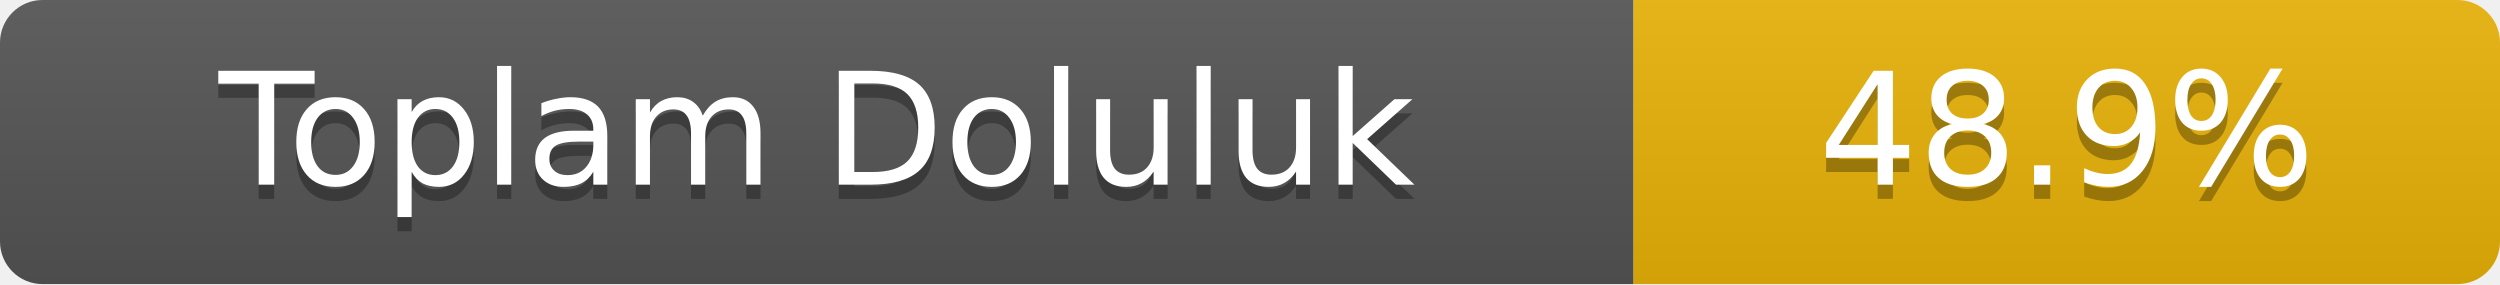
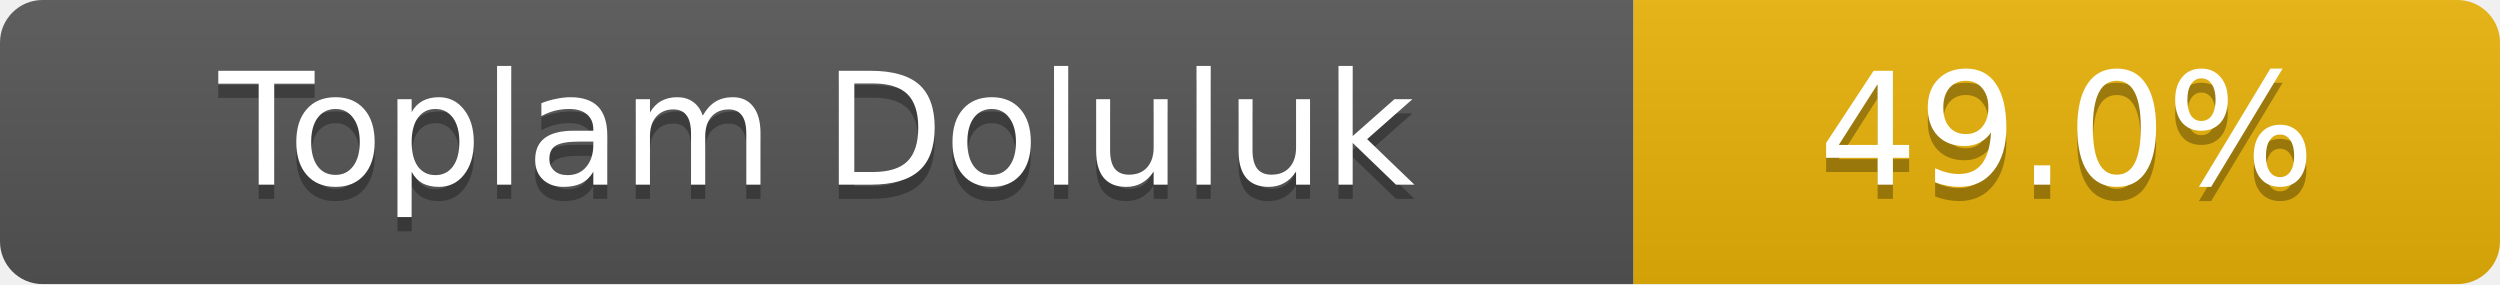
- <svg xmlns="http://www.w3.org/2000/svg" width="176" height="20" role="img" aria-label="Toplam Doluluk: 48.9%">
+ <svg xmlns="http://www.w3.org/2000/svg" width="176" height="20" role="img" aria-label="Toplam Doluluk: 49.0%">
  <linearGradient id="s" x2="0" y2="100%">
    <stop offset="0" stop-color="#bbb" stop-opacity=".1" />
    <stop offset="1" stop-opacity=".1" />
  </linearGradient>
  <clipPath id="r">
    <rect width="176" height="20" rx="3" fill="#fff" />
  </clipPath>
  <g clip-path="url(#r)">
    <rect width="115" height="20" fill="#555" />
    <rect x="115" width="61" height="20" fill="#eab308" />
    <rect width="176" height="20" fill="url(#s)" />
  </g>
  <g fill="#fff" text-anchor="middle" font-family="Verdana,Geneva,DejaVu Sans,sans-serif" font-size="11">
    <text x="57.5" y="14" fill="#010101" fill-opacity=".3">Toplam Doluluk</text>
    <text x="57.5" y="13">Toplam Doluluk</text>
-     <text x="145.5" y="14" fill="#010101" fill-opacity=".3">48.9%</text>
-     <text x="145.5" y="13">48.9%</text>
+     <text x="145.5" y="14" fill="#010101" fill-opacity=".3">49.0%</text>
+     <text x="145.5" y="13">49.0%</text>
  </g>
</svg>
